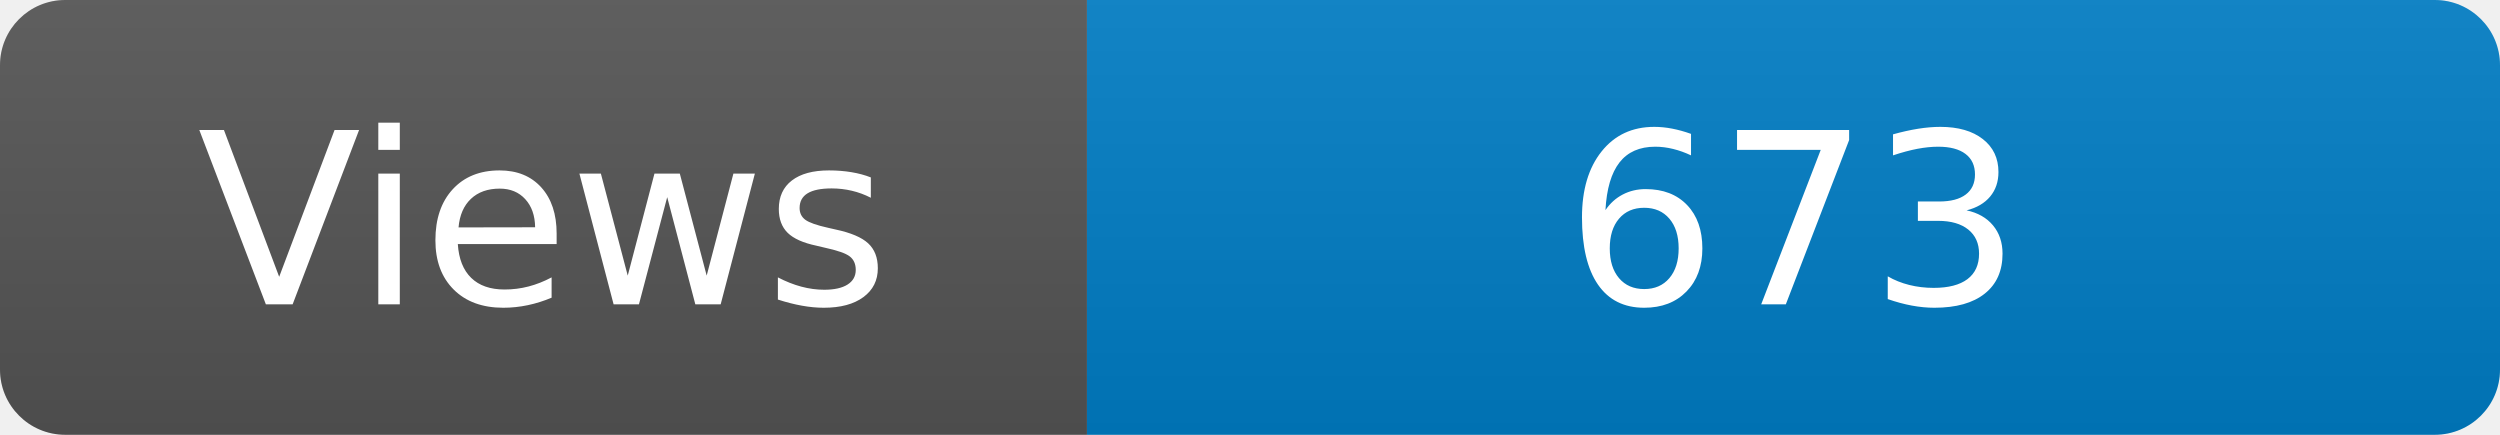
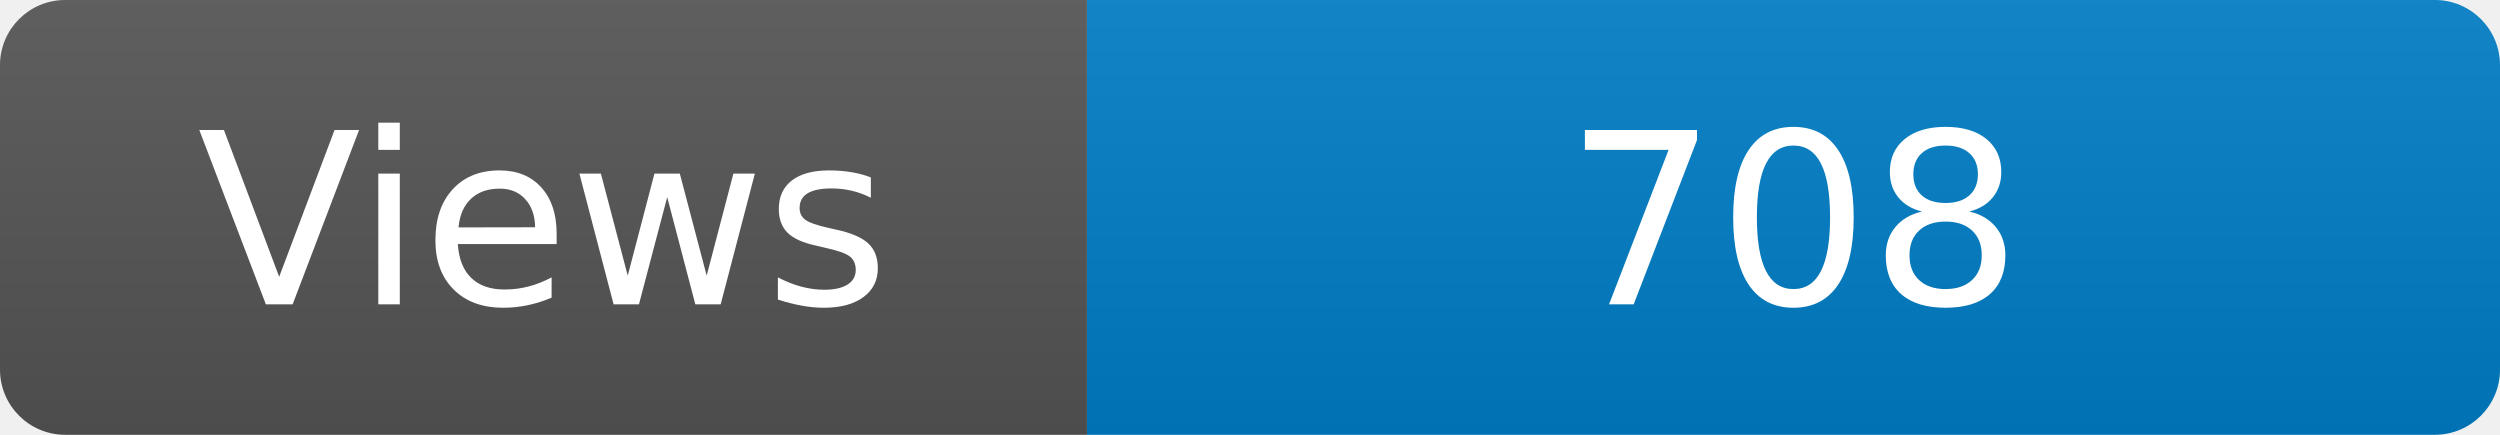
<svg xmlns="http://www.w3.org/2000/svg" width="115" height="20" role="img" aria-label="Maintained?: yes">
  <linearGradient id="s" x2="0" y2="100%">
    <stop offset="0" stop-color="#bbb" stop-opacity=".1" />
    <stop offset="1" stop-opacity=".1" />
  </linearGradient>
  <clipPath id="r">
    <rect width="115" height="20" rx="3" fill="#fff" />
  </clipPath>
  <g clip-path="url(#r)">
    <rect width="50" height="20" fill="#555" />
    <rect x="50" width="160" height="20" fill="#007ec6" />
    <rect width="115" height="20" fill="url(#s)" />
  </g>
  <g fill="#fff" text-anchor="middle" font-family="Verdana,Geneva,DejaVu Sans,sans-serif" font-size="110">
    <text x="250" y="140" transform="scale(.1)" fill="#fff">Views</text>
-     <text x="825" y="140" transform="scale(.1)" fill="#fff">673</text>
+     <text x="825" y="140" transform="scale(.1)" fill="#fff">708</text>
  </g>
</svg>
